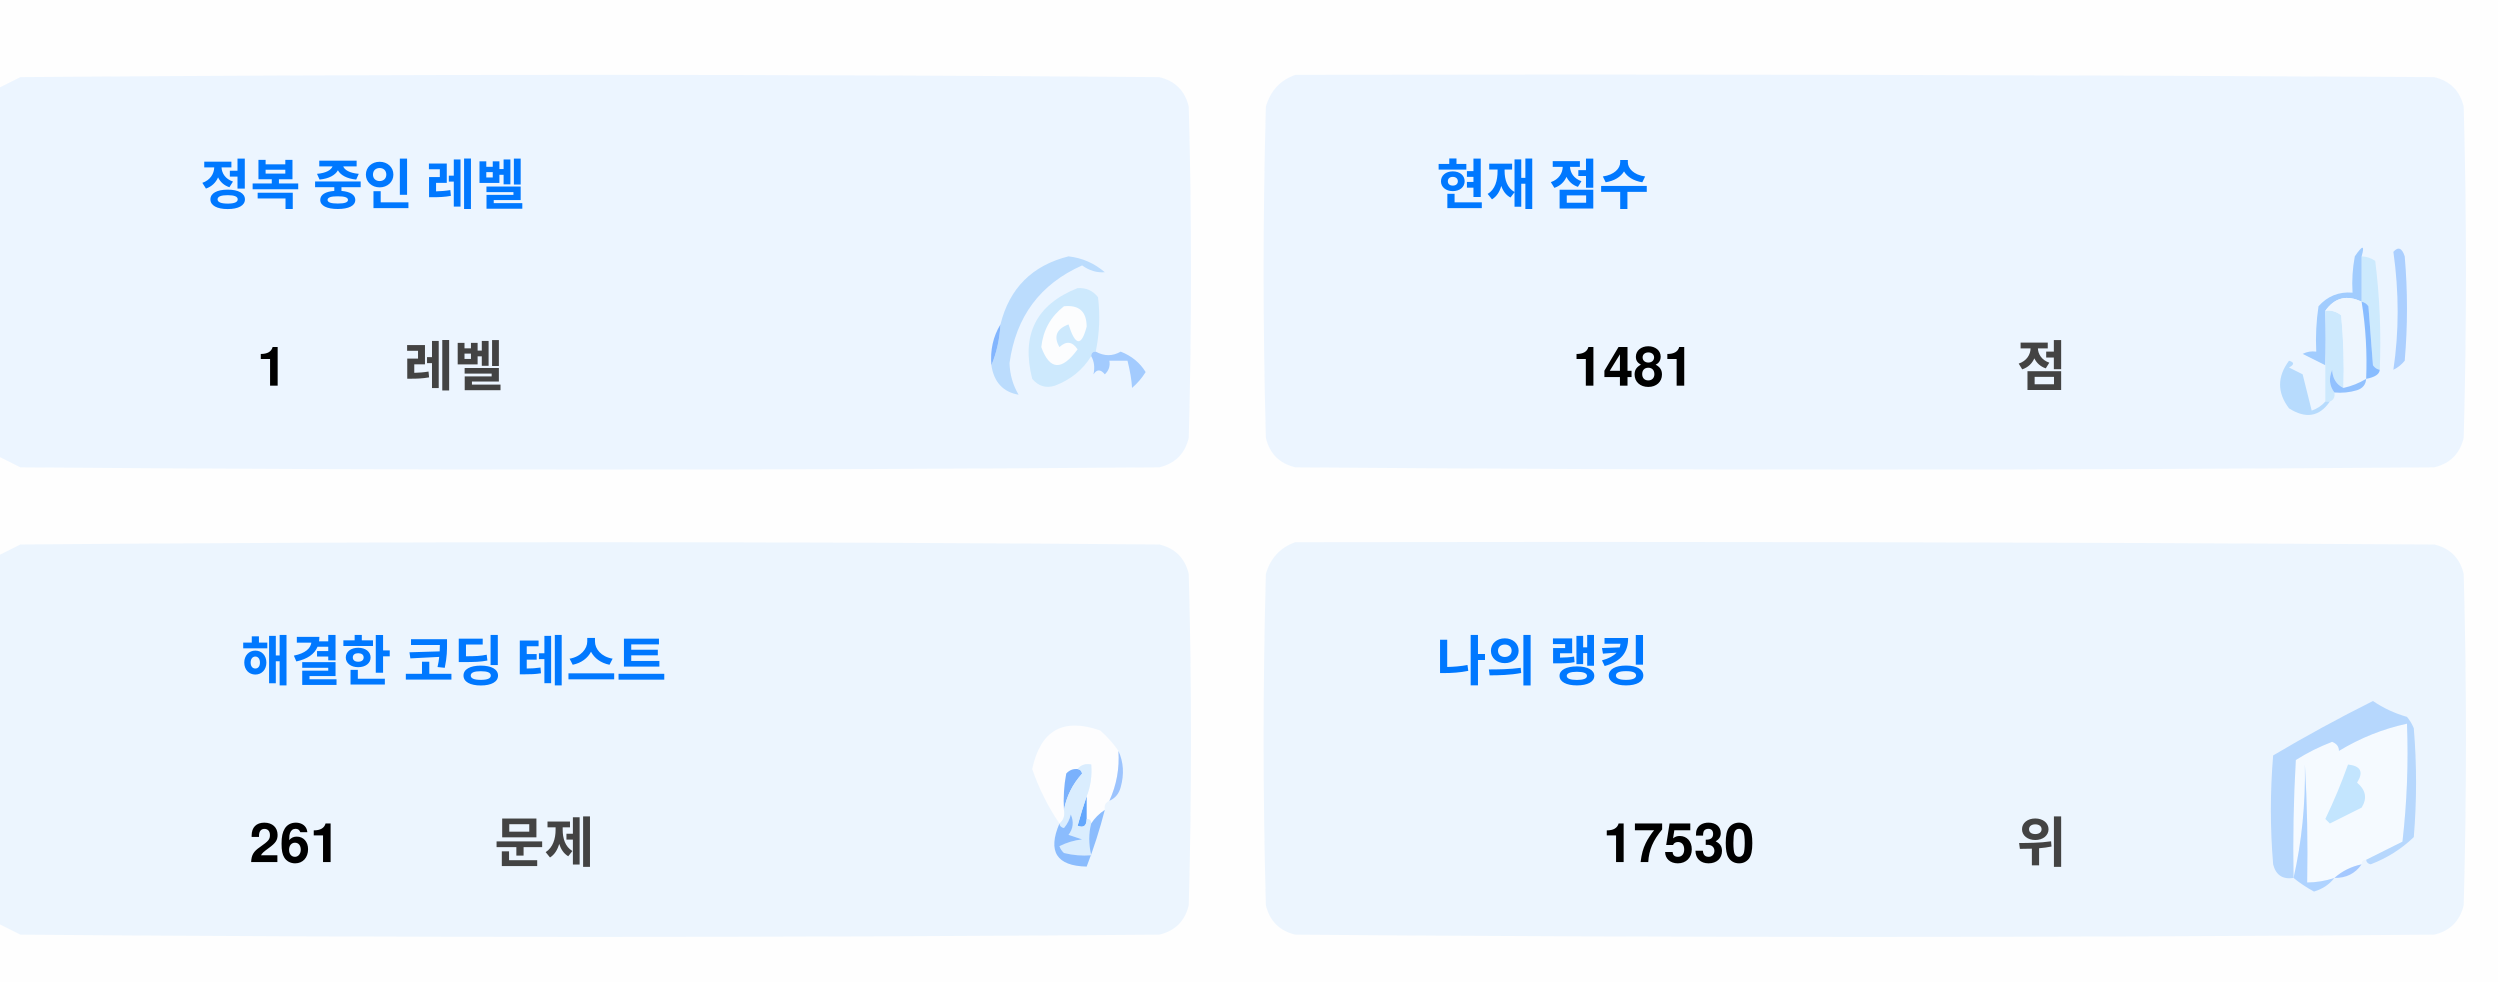
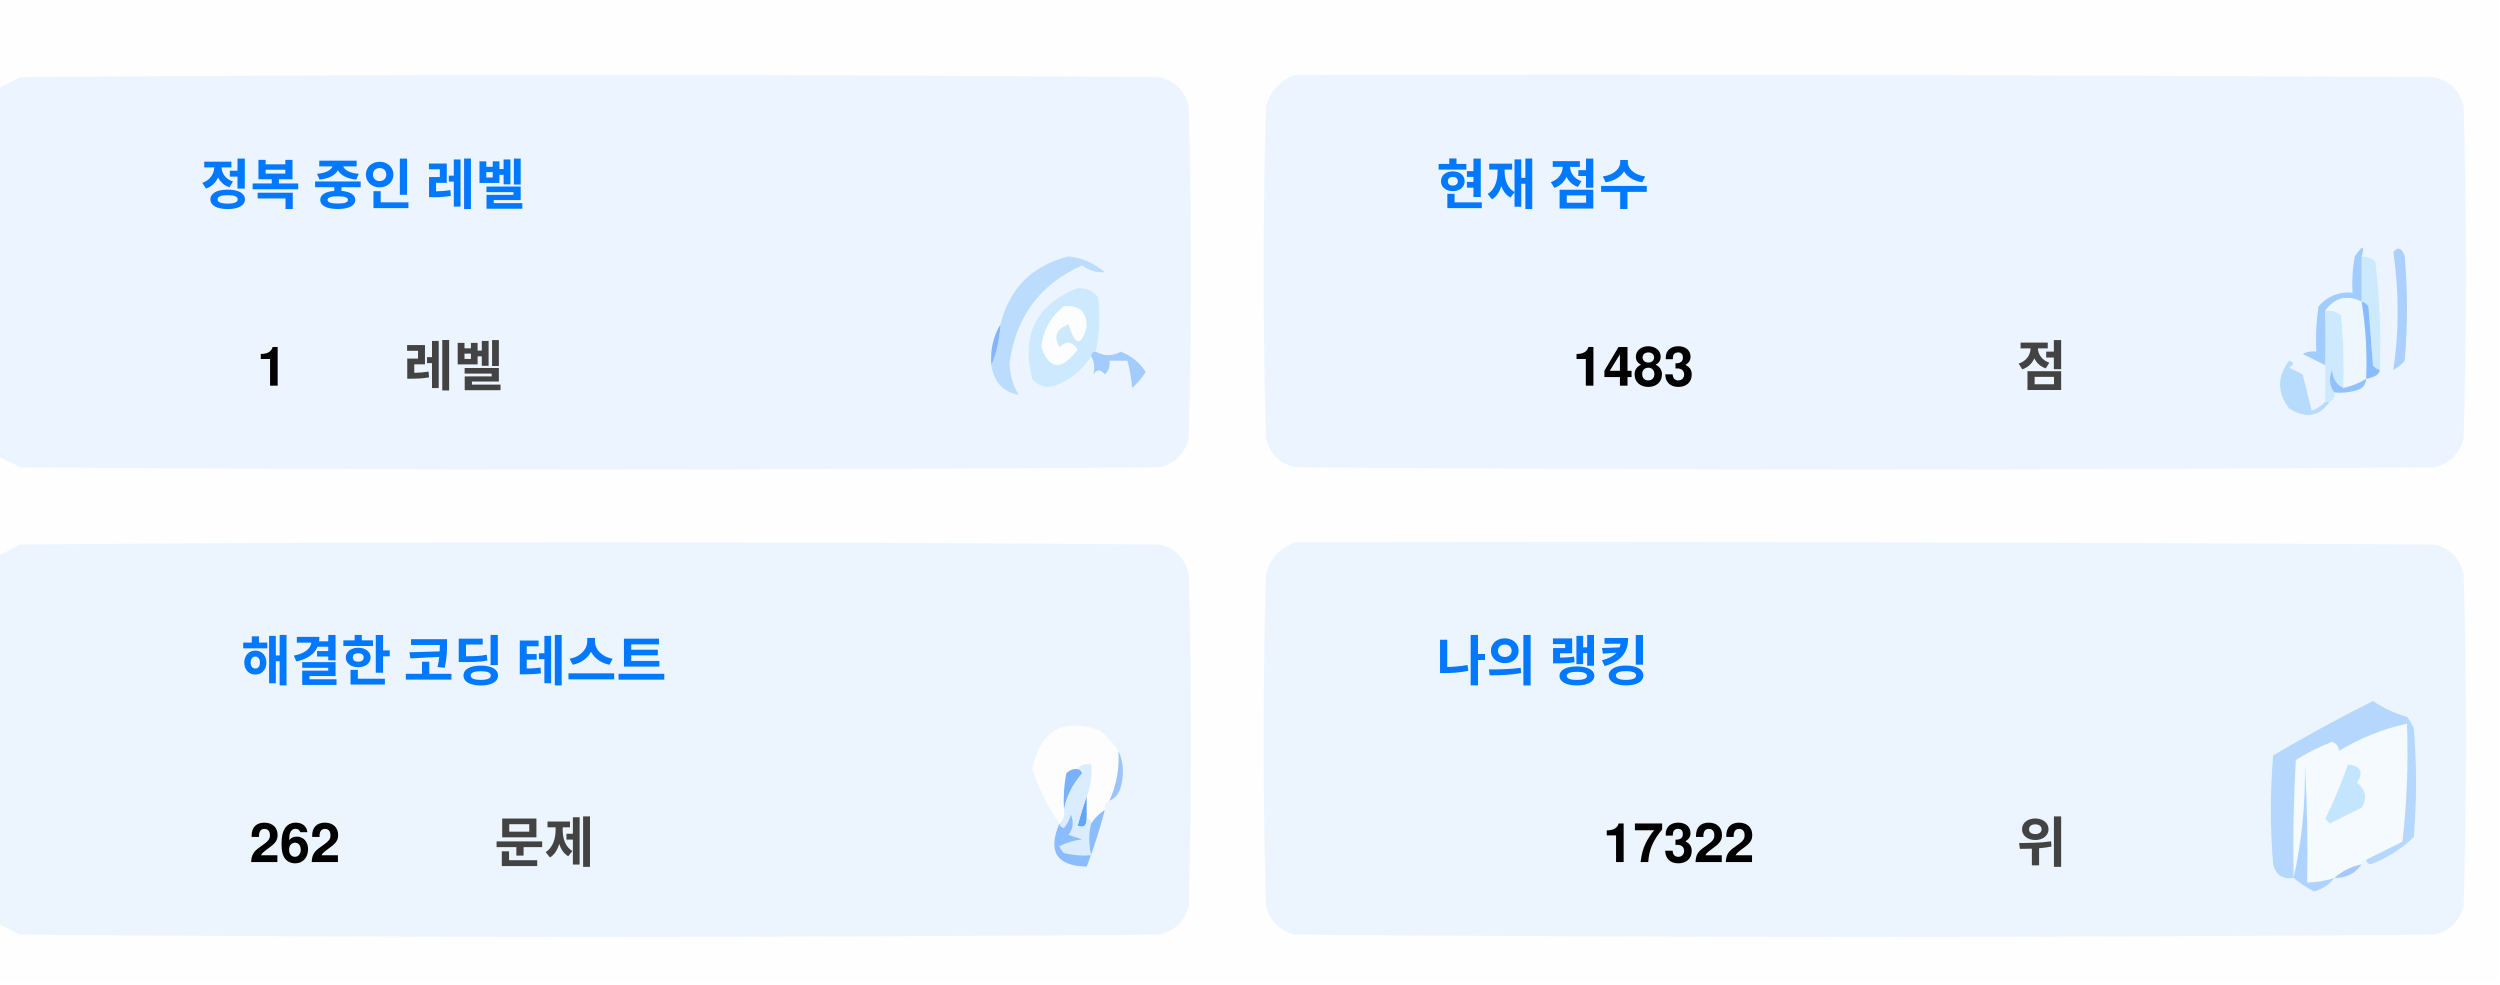
<svg xmlns="http://www.w3.org/2000/svg" version="1.1" width="551px" height="217px" style="shape-rendering:geometricPrecision; text-rendering:geometricPrecision; image-rendering:optimizeQuality; fill-rule:evenodd; clip-rule:evenodd">
  <style>.title {fill: #434343;font-size: 1rem;line-height: 1.5rem;font-weight: bold;font-family: -apple-system, BlinkMacSystemFont, Segoe UI, Helvetica, Arial, sans-serif, Apple Color Emoji, Segoe UI Emoji;}.desc {fill: #434343;font-size: 2.5rem;font-weight: bold;line-height: 1.5rem;font-family: -apple-system, BlinkMacSystemFont, Segoe UI, Helvetica, Arial, sans-serif, Apple Color Emoji, Segoe UI Emoji;}.desc-2 {fill: #434343;font-size: 1rem;font-weight: bold;line-height: 1.5rem;font-family: -apple-system, BlinkMacSystemFont, Segoe UI, Helvetica, Arial, sans-serif, Apple Color Emoji, Segoe UI Emoji;}.text, .desc {animation: twinkling 4s ease-in-out infinite;}@keyframes twinkling {40% { opacity: 1; }50% { opacity: 0.5; }60% { opacity: 1; }70% { opacity: 0.5; }80% { opacity: 1; }}</style>
  <g>
    <path style="opacity:1" fill="#fefefe" d="M -0.5,-0.5 C 183.167,-0.5 366.833,-0.5 550.5,-0.5C 550.5,71.833 550.5,144.167 550.5,216.5C 366.833,216.5 183.167,216.5 -0.5,216.5C -0.5,212.167 -0.5,207.833 -0.5,203.5C 1.14,204.32 2.807,205.153 4.5,206C 88.167,206.667 171.833,206.667 255.5,206C 259,205.167 261.167,203 262,199.5C 262.667,175.167 262.667,150.833 262,126.5C 261.167,123 259,120.833 255.5,120C 171.833,119.333 88.167,119.333 4.5,120C 2.807,120.847 1.14,121.68 -0.5,122.5C -0.5,115.167 -0.5,107.833 -0.5,100.5C 1.14,101.32 2.807,102.153 4.5,103C 88.167,103.667 171.833,103.667 255.5,103C 259,102.167 261.167,100 262,96.5C 262.667,72.167 262.667,47.833 262,23.5C 261.167,20 259,17.833 255.5,17C 171.833,16.333 88.167,16.333 4.5,17C 2.807,17.847 1.14,18.68 -0.5,19.5C -0.5,12.833 -0.5,6.167 -0.5,-0.5 Z" />
  </g>
  <g>
    <path style="opacity:1" fill="#ecf5ff" d="M -0.5,100.5 C -0.5,73.5 -0.5,46.5 -0.5,19.5C 1.14,18.68 2.807,17.847 4.5,17C 88.167,16.333 171.833,16.333 255.5,17C 259,17.833 261.167,20 262,23.5C 262.667,47.833 262.667,72.167 262,96.5C 261.167,100 259,102.167 255.5,103C 171.833,103.667 88.167,103.667 4.5,103C 2.807,102.153 1.14,101.32 -0.5,100.5 Z" />
  </g>
  <g>
    <path style="opacity:1" fill="#ecf5ff" d="M 285.5,16.5 C 369.167,16.333 452.834,16.5 536.5,17C 540,17.833 542.167,20 543,23.5C 543.667,47.833 543.667,72.167 543,96.5C 542.167,100 540,102.167 536.5,103C 452.833,103.667 369.167,103.667 285.5,103C 282,102.167 279.833,100 279,96.5C 278.333,72.167 278.333,47.833 279,23.5C 280.018,19.985 282.185,17.652 285.5,16.5 Z" />
  </g>
  <g>
    <path style="opacity:1" fill="#cdeafd" d="M 520.5,56.5 C 521.583,56.539 522.583,56.873 523.5,57.5C 524.498,65.472 524.831,73.472 524.5,81.5C 523.883,81.389 523.383,81.056 523,80.5C 522.667,76.167 522.333,71.833 522,67.5C 521.617,66.944 521.117,66.611 520.5,66.5C 520.5,63.167 520.5,59.833 520.5,56.5 Z" />
  </g>
  <g>
    <path style="opacity:1" fill="#abcfff" d="M 527.5,55.5 C 528.566,54.308 529.399,54.641 530,56.5C 530.667,64.167 530.667,71.833 530,79.5C 529.311,80.357 528.478,81.023 527.5,81.5C 528.758,73.08 528.758,64.414 527.5,55.5 Z" />
  </g>
  <g>
    <path style="opacity:1" fill="#bbdcfd" d="M 218.5,80.5 C 219.657,77.727 220.324,74.727 220.5,71.5C 222.49,63.51 227.49,58.51 235.5,56.5C 238.528,56.847 241.194,58.014 243.5,60C 241.744,60.141 240.078,59.641 238.5,58.5C 229.247,62.607 223.914,69.773 222.5,80C 222.565,82.526 223.232,84.859 224.5,87C 221.07,86.397 219.07,84.231 218.5,80.5 Z" />
  </g>
  <g>
    <path style="opacity:1" fill="#cde9fd" d="M 241.5,77.5 C 240.833,77.5 240.5,77.833 240.5,78.5C 238.628,81.529 235.961,83.695 232.5,85C 230.536,85.624 228.869,85.124 227.5,83.5C 225.021,73.791 228.354,67.124 237.5,63.5C 239.374,63.39 240.874,64.056 242,65.5C 242.497,69.524 242.331,73.524 241.5,77.5 Z" />
  </g>
  <g>
    <path style="opacity:1" fill="#fcfdfe" d="M 234.5,67.5 C 237.826,67.162 239.493,68.662 239.5,72C 238.334,76.434 237,76.267 235.5,71.5C 232.832,72.515 232.166,74.182 233.5,76.5C 235.017,75.089 236.351,75.256 237.5,77C 234.006,81.771 231.34,81.605 229.5,76.5C 229.904,72.771 231.571,69.771 234.5,67.5 Z" />
  </g>
  <g>
    <path style="opacity:1" fill="#a1ccfe" d="M 520.5,56.5 C 520.5,59.833 520.5,63.167 520.5,66.5C 517.238,64.922 514.572,65.589 512.5,68.5C 512.617,72.81 512.617,76.81 512.5,80.5C 510.86,79.68 509.193,78.847 507.5,78C 508.448,77.517 509.448,77.35 510.5,77.5C 510.335,74.15 510.502,70.817 511,67.5C 512.995,65.253 515.495,64.253 518.5,64.5C 518.336,61.813 518.503,59.146 519,56.5C 520.731,53.969 521.231,53.969 520.5,56.5 Z" />
  </g>
  <g>
    <path style="opacity:1" fill="#cde9fd" d="M 512.5,68.5 C 513.822,68.33 514.989,68.663 516,69.5C 516.499,74.823 516.666,80.156 516.5,85.5C 514.955,84.77 514.122,83.437 514,81.5C 513.22,83.387 513.387,85.054 514.5,86.5C 514.672,87.492 514.338,88.158 513.5,88.5C 513.167,88.5 512.833,88.5 512.5,88.5C 512.5,85.833 512.5,83.167 512.5,80.5C 512.617,76.81 512.617,72.81 512.5,68.5 Z" />
  </g>
  <g>
    <path style="opacity:1" fill="#eef6fe" d="M 520.5,66.5 C 521.407,72.106 521.74,77.773 521.5,83.5C 519.95,84.441 518.284,85.108 516.5,85.5C 516.666,80.156 516.499,74.823 516,69.5C 514.989,68.663 513.822,68.33 512.5,68.5C 514.572,65.589 517.238,64.922 520.5,66.5 Z" />
  </g>
  <g>
    <path style="opacity:1" fill="#88bcff" d="M 520.5,66.5 C 521.117,66.611 521.617,66.944 522,67.5C 522.333,71.833 522.667,76.167 523,80.5C 523.383,81.056 523.883,81.389 524.5,81.5C 524.445,82.469 523.445,83.136 521.5,83.5C 521.74,77.773 521.407,72.106 520.5,66.5 Z" />
  </g>
  <g>
    <path style="opacity:1" fill="#82b5fe" d="M 220.5,71.5 C 220.324,74.727 219.657,77.727 218.5,80.5C 218.215,77.171 218.882,74.171 220.5,71.5 Z" />
  </g>
  <g>
    <path style="opacity:1" fill="#a3cbfe" d="M 240.5,78.5 C 240.5,77.833 240.833,77.5 241.5,77.5C 243.391,78.536 245.224,78.536 247,77.5C 249.391,78.429 251.225,79.929 252.5,82C 251.681,83.319 250.681,84.486 249.5,85.5C 249.409,83.777 249.075,81.777 248.5,79.5C 247.167,79.5 245.833,79.5 244.5,79.5C 244.719,80.675 244.386,81.675 243.5,82.5C 242.575,81.359 241.741,81.359 241,82.5C 241.331,80.981 241.164,79.648 240.5,78.5 Z" />
  </g>
  <g>
    <path style="opacity:1" fill="#b7dbfd" d="M 512.5,88.5 C 512.833,88.5 513.167,88.5 513.5,88.5C 511.199,91.857 508.199,92.357 504.5,90C 501.872,86.535 501.872,83.035 504.5,79.5C 505.696,79.846 505.696,80.346 504.5,81C 505.5,81.5 506.5,82 507.5,82.5C 508.167,85.167 508.833,87.833 509.5,90.5C 510.739,90.058 511.739,89.391 512.5,88.5 Z" />
  </g>
  <g>
    <path style="opacity:1" fill="#92c1fe" d="M 516.5,85.5 C 518.284,85.108 519.95,84.441 521.5,83.5C 521.423,84.75 520.756,85.583 519.5,86C 517.866,86.493 516.199,86.66 514.5,86.5C 513.387,85.054 513.22,83.387 514,81.5C 514.122,83.437 514.955,84.77 516.5,85.5 Z" />
  </g>
  <g>
    <path style="opacity:1" fill="#ecf5fe" d="M -0.5,203.5 C -0.5,176.5 -0.5,149.5 -0.5,122.5C 1.14,121.68 2.807,120.847 4.5,120C 88.167,119.333 171.833,119.333 255.5,120C 259,120.833 261.167,123 262,126.5C 262.667,150.833 262.667,175.167 262,199.5C 261.167,203 259,205.167 255.5,206C 171.833,206.667 88.167,206.667 4.5,206C 2.807,205.153 1.14,204.32 -0.5,203.5 Z" />
  </g>
  <g>
    <path style="opacity:1" fill="#ecf5fe" d="M 285.5,119.5 C 369.167,119.333 452.834,119.5 536.5,120C 540,120.833 542.167,123 543,126.5C 543.667,150.833 543.667,175.167 543,199.5C 542.167,203 540,205.167 536.5,206C 452.833,206.667 369.167,206.667 285.5,206C 282,205.167 279.833,203 279,199.5C 278.333,175.167 278.333,150.833 279,126.5C 280.018,122.985 282.185,120.652 285.5,119.5 Z" />
  </g>
  <g>
    <path style="opacity:1" fill="#fdfdfe" d="M 246.5,165.5 C 246.758,169.367 246.092,173.034 244.5,176.5C 243.662,176.842 243.328,177.508 243.5,178.5C 242.272,179.306 241.272,180.306 240.5,181.5C 240.5,180.833 240.167,180.5 239.5,180.5C 239.5,178.833 239.5,177.167 239.5,175.5C 240.369,173.283 240.702,170.95 240.5,168.5C 239.209,168.263 238.209,168.596 237.5,169.5C 236.504,169.414 235.671,169.748 235,170.5C 234.503,173.146 234.336,175.813 234.5,178.5C 234.737,179.791 234.404,180.791 233.5,181.5C 230.986,177.806 228.986,173.806 227.5,169.5C 229.309,160.957 234.309,158.124 242.5,161C 244.07,162.397 245.404,163.897 246.5,165.5 Z" />
  </g>
  <g>
    <path style="opacity:1" fill="#f5faff" d="M 521.5,189.5 C 520.833,189.5 520.5,189.833 520.5,190.5C 518.181,190.992 516.181,191.992 514.5,193.5C 512.565,194.15 510.565,194.483 508.5,194.5C 508.666,185.827 508.5,177.16 508,168.5C 508.141,177.227 507.308,185.56 505.5,193.5C 505.334,184.827 505.5,176.16 506,167.5C 508.527,165.903 511.194,164.57 514,163.5C 515.011,163.892 515.511,164.559 515.5,165.5C 520.21,162.641 525.21,160.641 530.5,159.5C 530.831,168.192 530.498,176.859 529.5,185.5C 526.807,186.847 524.14,188.18 521.5,189.5 Z" />
  </g>
  <g>
    <path style="opacity:1" fill="#b6d7fd" d="M 521.5,189.5 C 524.14,188.18 526.807,186.847 529.5,185.5C 530.498,176.859 530.831,168.192 530.5,159.5C 525.21,160.641 520.21,162.641 515.5,165.5C 515.511,164.559 515.011,163.892 514,163.5C 511.194,164.57 508.527,165.903 506,167.5C 505.5,176.16 505.334,184.827 505.5,193.5C 503.089,193.863 501.589,192.863 501,190.5C 500.333,182.5 500.333,174.5 501,166.5C 508.173,162.246 515.507,158.246 523,154.5C 525.304,156.068 527.804,157.235 530.5,158C 531.126,158.75 531.626,159.584 532,160.5C 532.667,168.5 532.667,176.5 532,184.5C 529.292,187.111 526.125,189.111 522.5,190.5C 521.893,190.376 521.56,190.043 521.5,189.5 Z" />
  </g>
  <g>
    <path style="opacity:1" fill="#c3e5fe" d="M 517.5,168.5 C 520.317,168.801 520.984,170.134 519.5,172.5C 521.439,174.122 521.772,175.956 520.5,178C 518.167,179.167 515.833,180.333 513.5,181.5C 513.167,181.167 512.833,180.833 512.5,180.5C 514.414,176.515 516.081,172.515 517.5,168.5 Z" />
  </g>
  <g>
    <path style="opacity:1" fill="#7ab1fc" d="M 237.5,169.5 C 238.043,169.56 238.376,169.893 238.5,170.5C 236.395,172.836 235.062,175.503 234.5,178.5C 234.336,175.813 234.503,173.146 235,170.5C 235.671,169.748 236.504,169.414 237.5,169.5 Z" />
  </g>
  <g>
    <path style="opacity:1" fill="#afd3ff" d="M 514.5,193.5 C 513.378,194.947 511.878,195.947 510,196.5C 508.348,195.601 506.848,194.601 505.5,193.5C 507.308,185.56 508.141,177.227 508,168.5C 508.5,177.16 508.666,185.827 508.5,194.5C 510.565,194.483 512.565,194.15 514.5,193.5 Z" />
  </g>
  <g>
    <path style="opacity:1" fill="#9cc3fd" d="M 246.5,165.5 C 247.634,167.966 247.801,170.633 247,173.5C 246.623,174.942 245.79,175.942 244.5,176.5C 246.092,173.034 246.758,169.367 246.5,165.5 Z" />
  </g>
  <g>
    <path style="opacity:1" fill="#62a6fc" d="M 239.5,175.5 C 239.5,177.167 239.5,178.833 239.5,180.5C 239.483,182.028 238.816,182.528 237.5,182C 238.117,179.723 238.784,177.556 239.5,175.5 Z" />
  </g>
  <g>
    <path style="opacity:1" fill="#daedfe" d="M 237.5,169.5 C 238.209,168.596 239.209,168.263 240.5,168.5C 240.702,170.95 240.369,173.283 239.5,175.5C 238.784,177.556 238.117,179.723 237.5,182C 238.816,182.528 239.483,182.028 239.5,180.5C 240.167,180.5 240.5,180.833 240.5,181.5C 239.918,183.669 239.918,186.002 240.5,188.5C 238.473,188.662 236.473,188.495 234.5,188C 234.043,187.586 233.709,187.086 233.5,186.5C 235.078,185.702 236.744,185.202 238.5,185C 237.5,184.667 236.5,184.333 235.5,184C 236.554,182.612 236.72,181.112 236,179.5C 235.751,180.624 235.251,181.624 234.5,182.5C 233.893,182.376 233.56,182.043 233.5,181.5C 234.404,180.791 234.737,179.791 234.5,178.5C 235.062,175.503 236.395,172.836 238.5,170.5C 238.376,169.893 238.043,169.56 237.5,169.5 Z" />
  </g>
  <g>
    <path style="opacity:1" fill="#8bbcfd" d="M 243.5,178.5 C 242.395,182.803 241.062,186.969 239.5,191C 232.857,190.847 230.857,187.68 233.5,181.5C 233.56,182.043 233.893,182.376 234.5,182.5C 235.251,181.624 235.751,180.624 236,179.5C 236.72,181.112 236.554,182.612 235.5,184C 236.5,184.333 237.5,184.667 238.5,185C 236.744,185.202 235.078,185.702 233.5,186.5C 233.709,187.086 234.043,187.586 234.5,188C 236.473,188.495 238.473,188.662 240.5,188.5C 239.918,186.002 239.918,183.669 240.5,181.5C 241.272,180.306 242.272,179.306 243.5,178.5 Z" />
  </g>
  <g>
    <path style="opacity:1" fill="#a4c8ff" d="M 520.5,190.5 C 519.089,192.539 517.089,193.539 514.5,193.5C 516.181,191.992 518.181,190.992 520.5,190.5 Z" />
  </g>
  <text text-anchor="middle" x="80" y="45" class="title" style="fill:#0078ff;" stroke="#none" stroke-width="1">정복 중인 레벨</text>
  <text text-anchor="middle" x="60" y="85" class="desc" style="fill:#000000;" stroke="#none" stroke-width="1">1</text>
  <text text-anchor="middle" x="100" y="85" class="desc-2" style="fill:#434343;" stroke="#none" stroke-width="1">레벨</text>
  <text text-anchor="middle" x="340" y="45" class="title" style="fill:#0078ff;" stroke="#none" stroke-width="1">현재 점수</text>
-   <text text-anchor="middle" x="360" y="85" class="desc" style="fill:#000000;" stroke="#none" stroke-width="1">1481</text>
+   <text text-anchor="middle" x="360" y="85" class="desc" style="fill:#000000;" stroke="#none" stroke-width="1">1483</text>
  <text text-anchor="middle" x="450" y="85" class="desc-2" style="fill:#434343;" stroke="#none" stroke-width="1">점</text>
  <text text-anchor="middle" x="100" y="150" class="title" style="fill:#0078ff;" stroke="#none" stroke-width="1">해결한 코딩 테스트</text>
-   <text text-anchor="middle" x="65" y="190" class="desc" style="fill:#000000;" stroke="#none" stroke-width="1">261</text>
+   <text text-anchor="middle" x="65" y="190" class="desc" style="fill:#000000;" stroke="#none" stroke-width="1">262</text>
  <text text-anchor="middle" x="120" y="190" class="desc-2" style="fill:#434343;" stroke="#none" stroke-width="1">문제</text>
  <text text-anchor="middle" x="340" y="150" class="title" style="fill:#0078ff;" stroke="#none" stroke-width="1">나의 랭킹</text>
-   <text text-anchor="middle" x="370" y="190" class="desc" style="fill:#000000;" stroke="#none" stroke-width="1">17530</text>
+   <text text-anchor="middle" x="370" y="190" class="desc" style="fill:#000000;" stroke="#none" stroke-width="1">17322</text>
  <text text-anchor="middle" x="450" y="190" class="desc-2" style="fill:#434343;" stroke="#none" stroke-width="1">위</text>
</svg>
